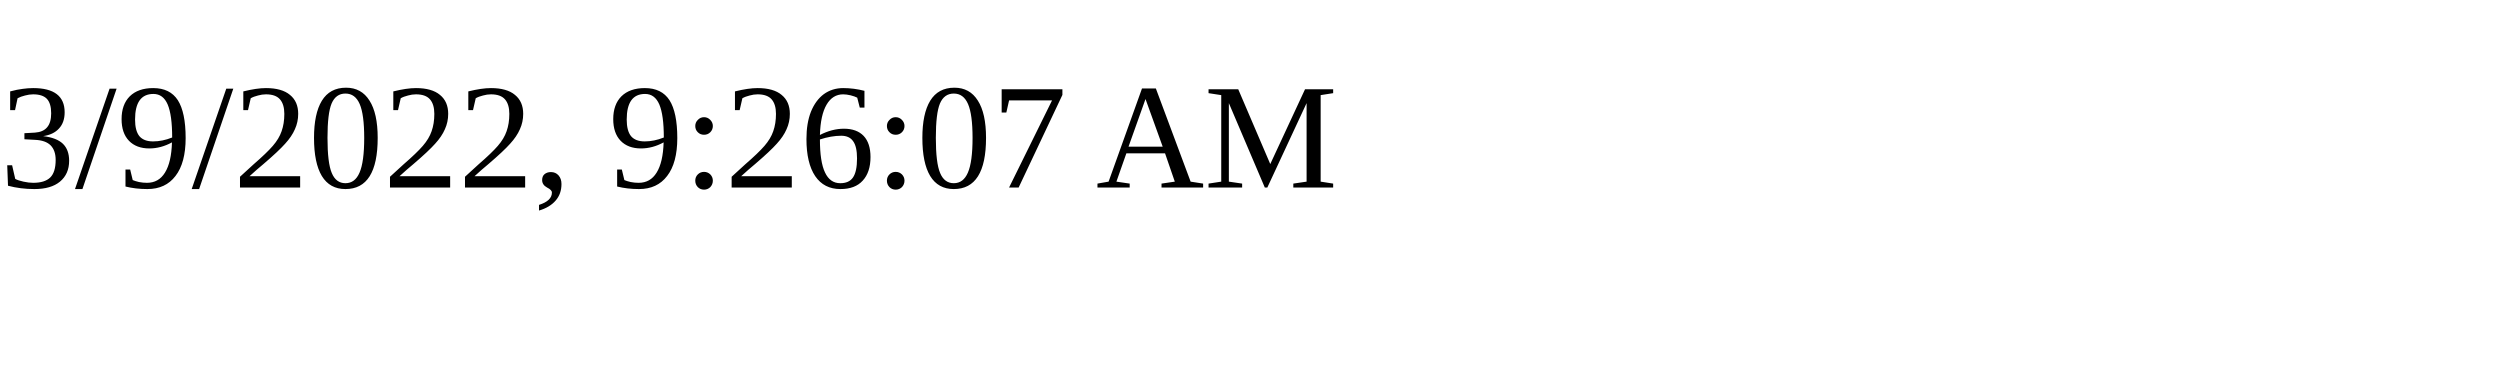
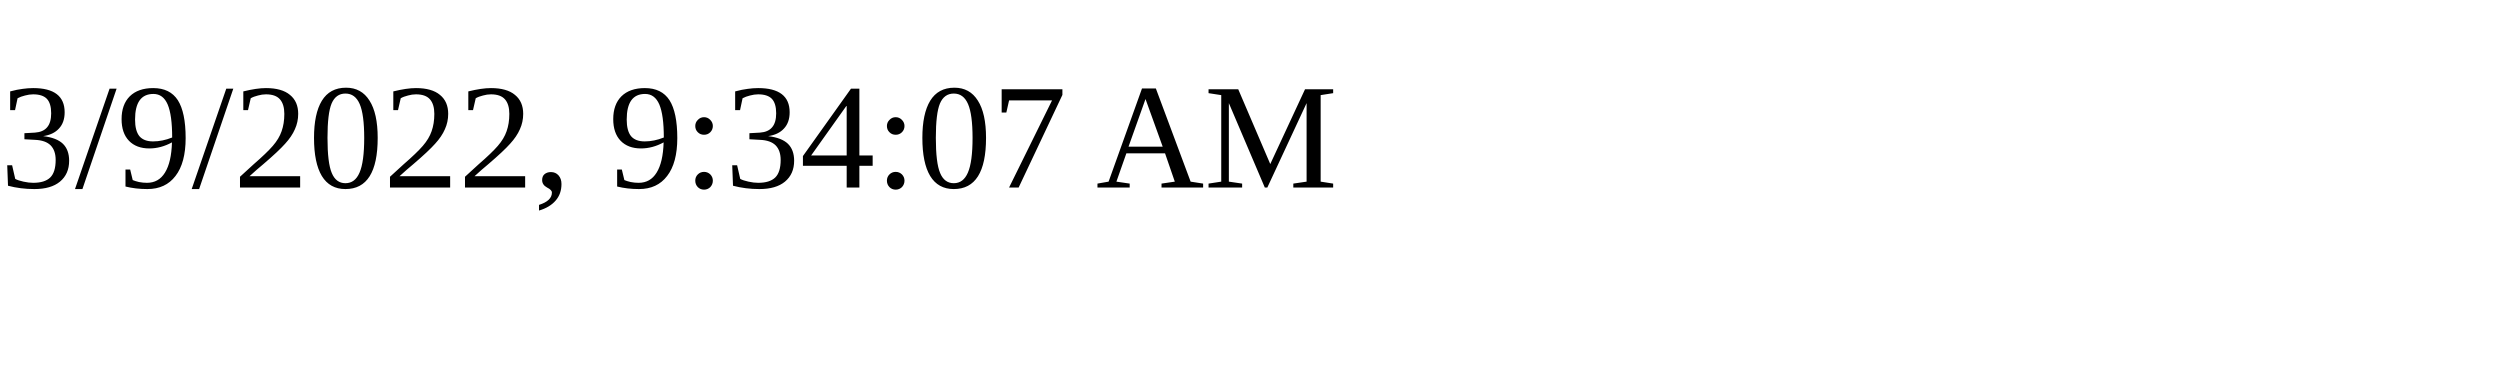
<svg xmlns="http://www.w3.org/2000/svg" height="30" width="200">
-   <text x="0" y="15">3/9/2022, 9:26:07 AM</text>
+   <text x="0" y="15">3/9/2022, 9:34:07 AM</text>
</svg>
